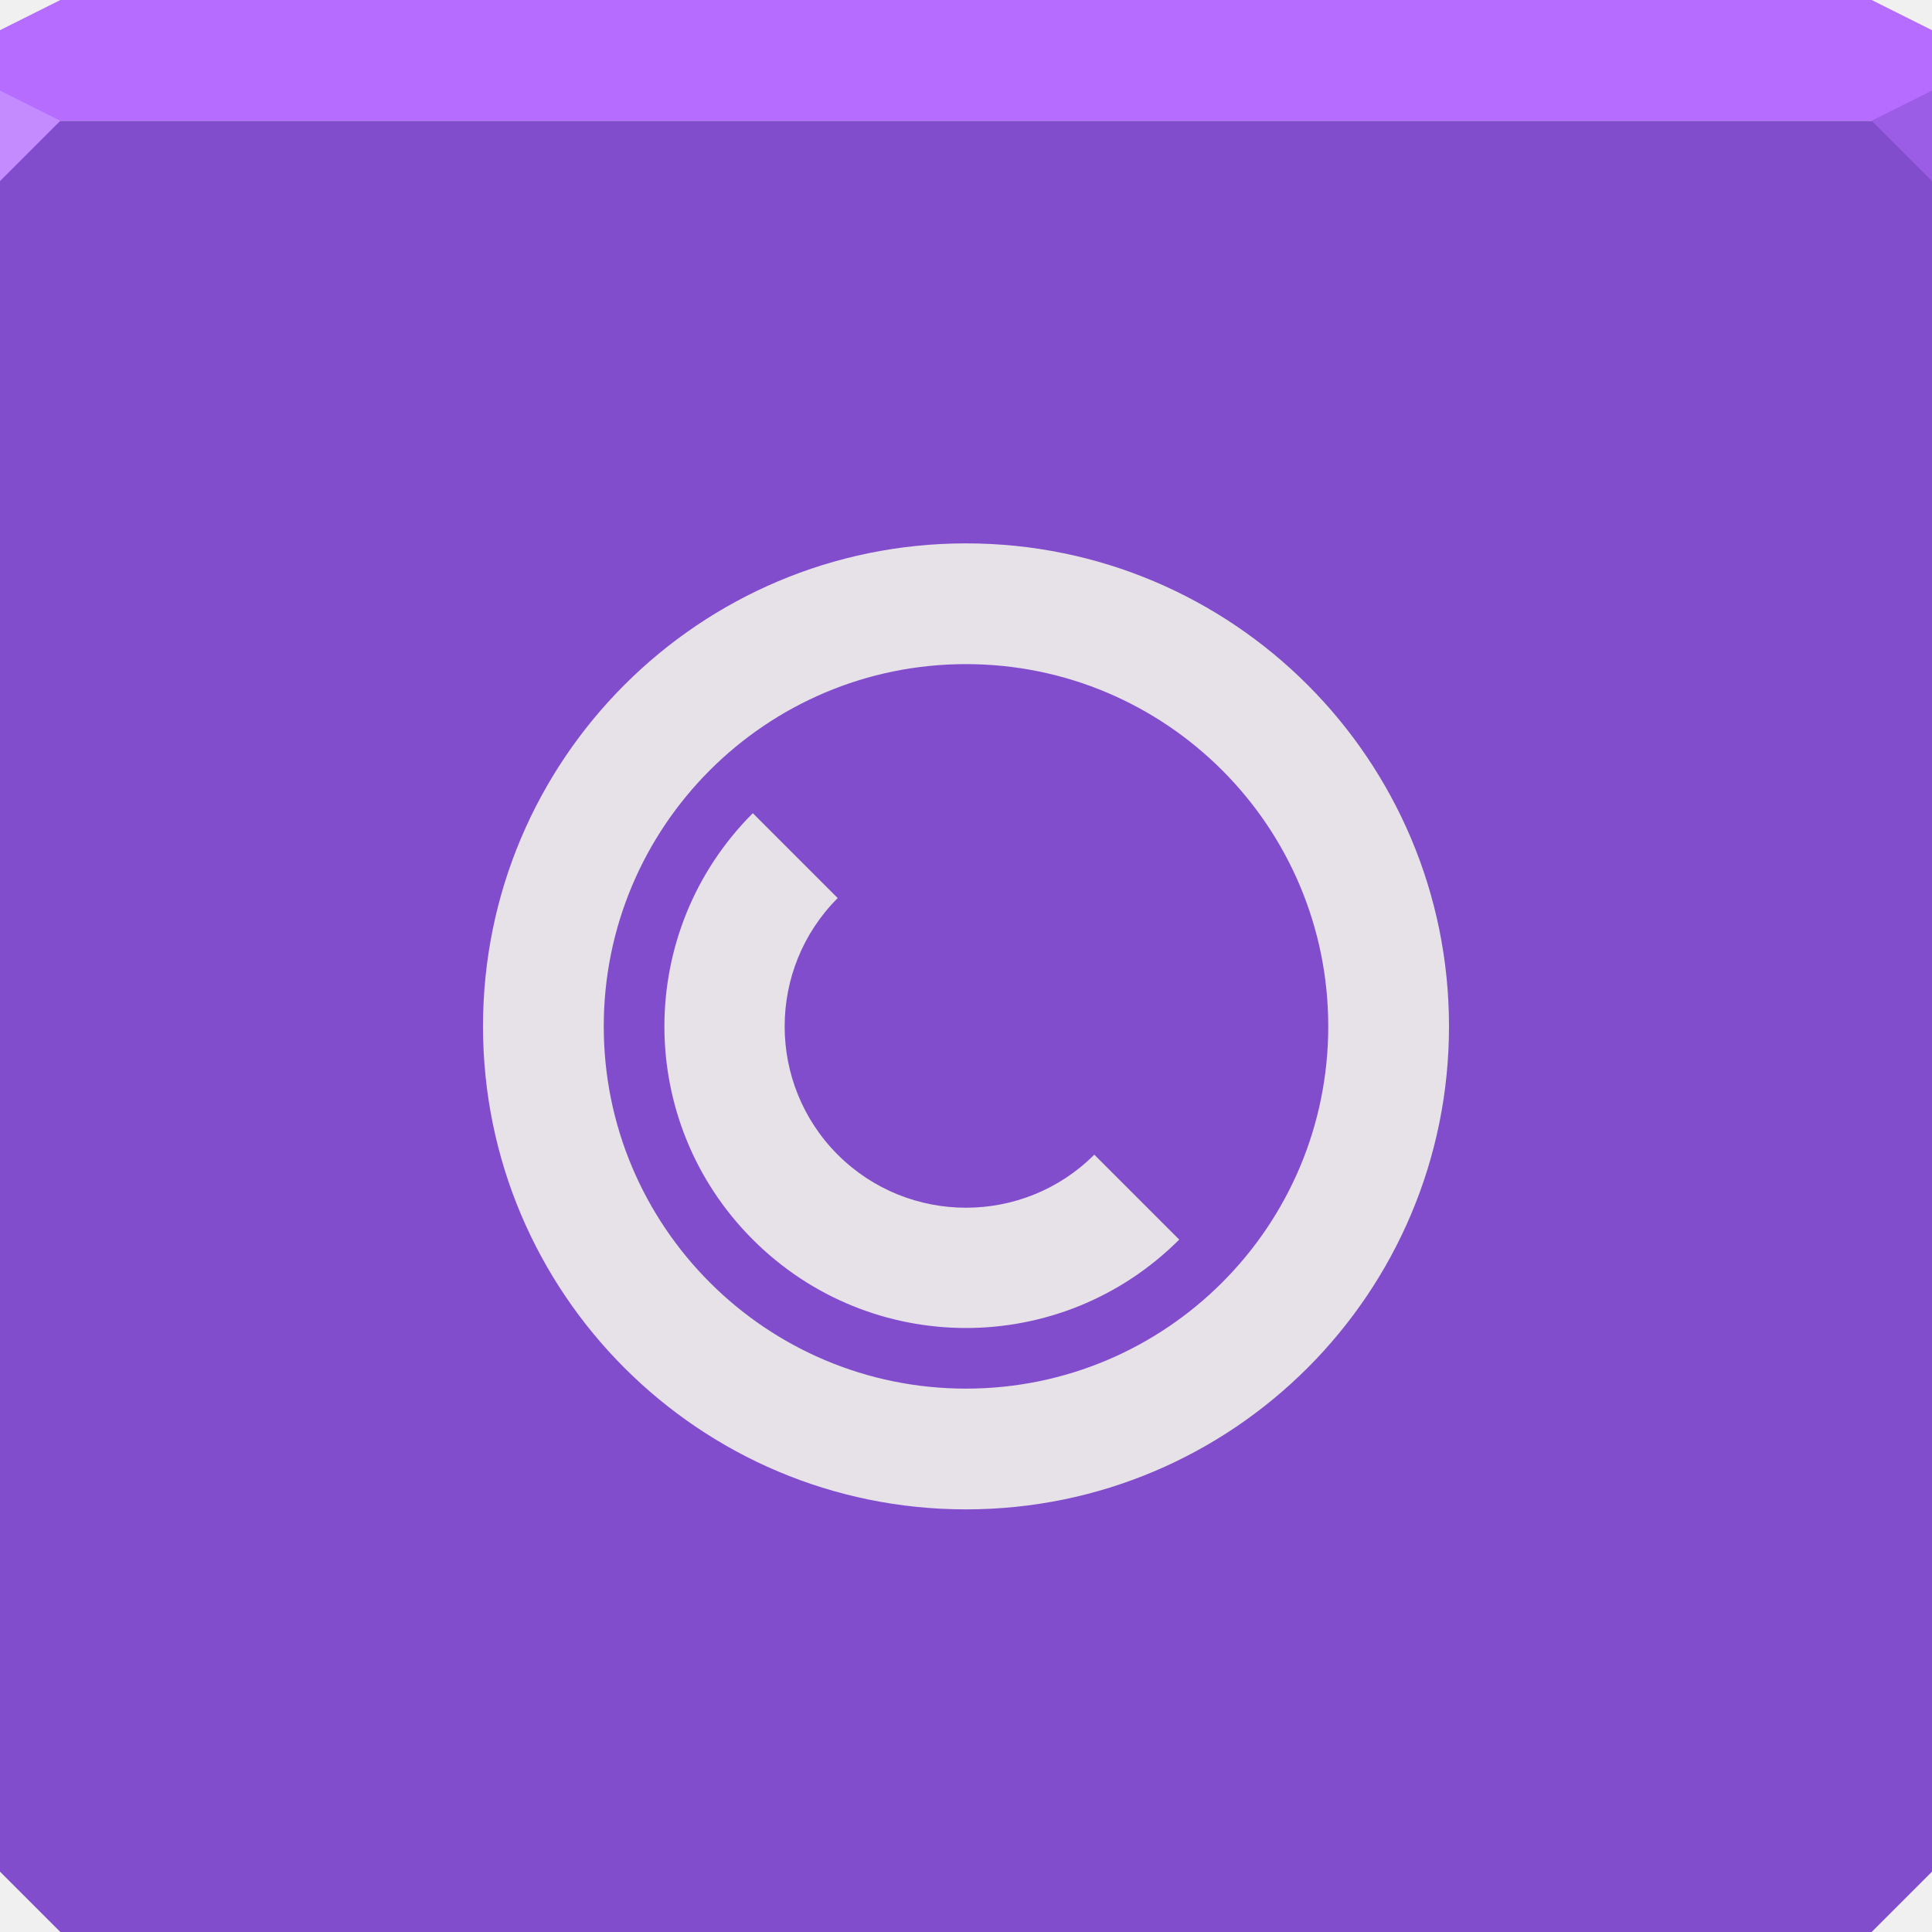
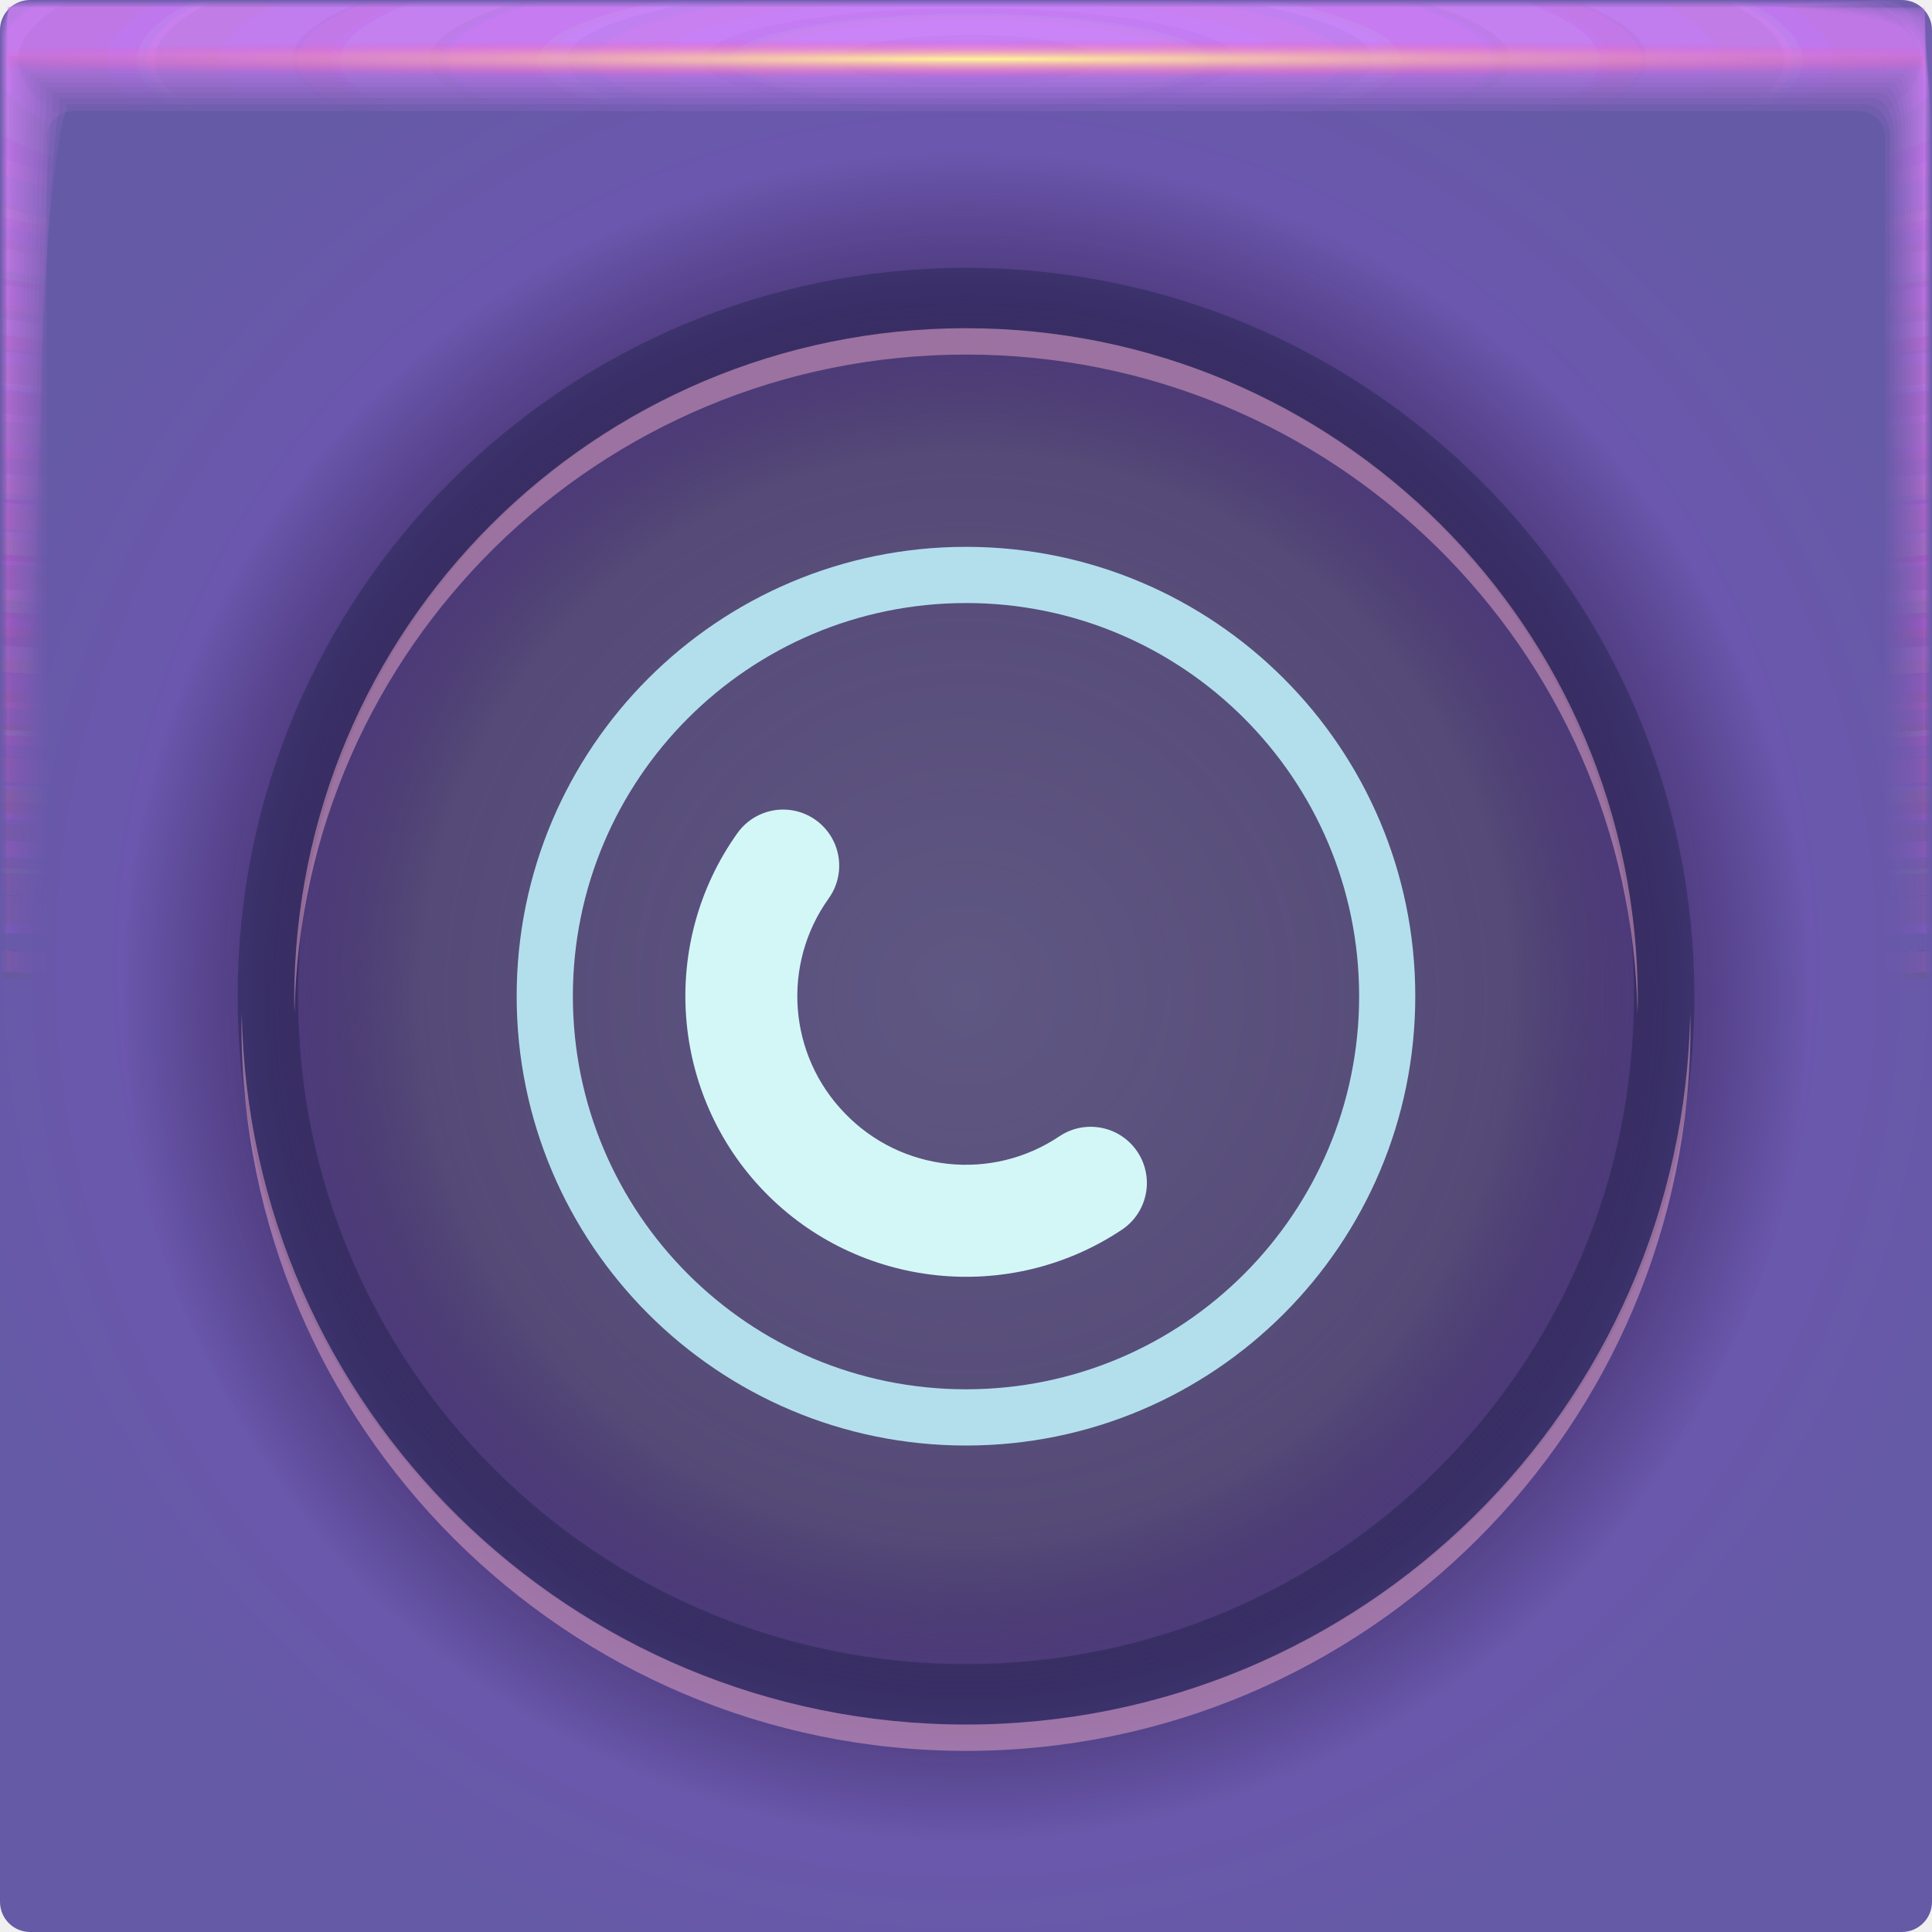
- <svg xmlns="http://www.w3.org/2000/svg" width="64" height="64" id="svg13094" version="1.1">
-   <defs id="defs13096" />
-   <path style="color:#000000;fill:#814dcd;fill-opacity:1;fill-rule:nonzero;stroke:none;stroke-width:2.286;marker:none;visibility:visible;display:inline;overflow:visible;enable-background:accumulate" d="m 0,4 0,30 0,28 2,2 30,0 30,0 2,-2 L 64,34 64,4 32,4 0,4 z" id="path4095" />
-   <path style="color:#000000;fill:#b56cff;fill-opacity:1;fill-rule:nonzero;stroke:none;stroke-width:2.286;marker:none;visibility:visible;display:inline;overflow:visible;enable-background:accumulate" d="M 2,0 0,1 0,4 32,4 64,4 64,1 62,0 32,0 2,0 z" id="path4090" />
-   <path style="fill:#c48aff;fill-opacity:1;fill-rule:nonzero" d="M 0,3 0,6 2,4 Z" id="path4298" />
-   <path d="M 64,6 62,4 64,3 z" id="path3028" style="fill:#9c5de6;fill-opacity:1" />
-   <g id="g3043" transform="translate(-0.6250001,0.082283)" />
-   <g id="scalable" transform="matrix(1.038589,0,0,1.038589,1214.722,1878.812)" style="fill:#ffffff" />
-   <path style="fill:#e7e1e8;fill-opacity:1;fill-rule:nonzero;stroke:none;color:#000000;marker:none;visibility:visible;display:inline;overflow:visible;enable-background:accumulate" d="m 32,18 c -8.837,0 -16,7.163 -16,16 0,8.837 7.163,16 16,16 8.837,0 16,-7.163 16,-16 0,-8.837 -7.163,-16 -16,-16 z m 0,4 c 6.627,0 12,5.373 12,12 0,6.627 -5.373,12 -12,12 -6.627,0 -12,-5.373 -12,-12 0,-6.627 5.373,-12 12,-12 z m -7.062,4.938 c -3.905,3.905 -3.905,10.22 0,14.125 3.905,3.905 10.22,3.905 14.125,0 L 36.25,38.25 c -2.343,2.343 -6.157,2.343 -8.5,0 -2.343,-2.343 -2.343,-6.157 0,-8.5 l -2.812,-2.812 z" id="path2988" />
+ <svg xmlns="http://www.w3.org/2000/svg" xmlns:xlink="http://www.w3.org/1999/xlink" width="64" height="64">
+   <defs>
+     <radialGradient id="v" cx="32.519" cy="1.45" r="31.76" gradientTransform="matrix(0 .02013 -1.1971 0 34.255 1.303)" gradientUnits="userSpaceOnUse">
+       <stop stop-color="#fff798" offset="0" />
+       <stop stop-color="#ff43b1" stop-opacity="0" offset="1" />
+     </radialGradient>
+     <radialGradient id="u" cx="28.444" cy="-1.667" r="31.76" gradientTransform="matrix(0 .99123 -5.0671 -.00045 23.674 -26.198)" gradientUnits="userSpaceOnUse" xlink:href="#a" />
+     <radialGradient id="t" cx="28.444" cy="-1.681" r="32" gradientTransform="matrix(0 .98378 -5.029 -.00044 23.665 -25.986)" gradientUnits="userSpaceOnUse" xlink:href="#a" />
+     <radialGradient id="s" cx="28.444" cy="-1.678" r="31.971" gradientTransform="matrix(0 .98467 -5.0336 -.00044 23.674 -26.011)" gradientUnits="userSpaceOnUse" xlink:href="#a" />
+     <radialGradient id="r" cx="28.444" cy="-1.675" r="31.944" gradientTransform="matrix(0 .98549 -5.0378 -.00044 23.682 -26.035)" gradientUnits="userSpaceOnUse" xlink:href="#a" />
+     <radialGradient id="q" cx="28.444" cy="-1.672" r="31.92" gradientTransform="matrix(0 .98626 -5.0417 -.00044 23.69 -26.057)" gradientUnits="userSpaceOnUse" xlink:href="#a" />
+     <radialGradient id="p" cx="28.444" cy="-1.678" r="31.897" gradientTransform="matrix(0 .98697 -5.0454 -.00044 23.654 -26.077)" gradientUnits="userSpaceOnUse" xlink:href="#a" />
+     <radialGradient id="o" cx="28.444" cy="-1.675" r="31.875" gradientTransform="matrix(0 .98763 -5.0487 -.00044 23.661 -26.096)" gradientUnits="userSpaceOnUse" xlink:href="#a" />
+     <radialGradient id="n" cx="28.444" cy="-1.678" r="31.856" gradientTransform="matrix(0 .98823 -5.0518 -.00044 23.643 -26.113)" gradientUnits="userSpaceOnUse" xlink:href="#a" />
+     <radialGradient id="m" cx="28.444" cy="-1.676" r="31.839" gradientTransform="matrix(0 .98877 -5.0545 -.00044 23.649 -26.128)" gradientUnits="userSpaceOnUse" xlink:href="#a" />
+     <radialGradient id="l" cx="28.444" cy="-1.674" r="31.823" gradientTransform="matrix(0 .98926 -5.057 -.00044 23.654 -26.142)" gradientUnits="userSpaceOnUse" xlink:href="#a" />
+     <radialGradient id="k" cx="28.444" cy="-1.673" r="31.809" gradientTransform="matrix(0 .98969 -5.0592 -.00044 23.658 -26.154)" gradientUnits="userSpaceOnUse" xlink:href="#a" />
+     <radialGradient id="j" cx="28.444" cy="-1.671" r="31.797" gradientTransform="matrix(0 .99006 -5.0612 -.00045 23.662 -26.165)" gradientUnits="userSpaceOnUse" xlink:href="#a" />
+     <radialGradient id="i" cx="28.444" cy="-1.67" r="31.787" gradientTransform="matrix(0 .99038 -5.0628 -.00045 23.665 -26.174)" gradientUnits="userSpaceOnUse" xlink:href="#a" />
+     <radialGradient id="h" cx="28.444" cy="-1.669" r="31.778" gradientTransform="matrix(0 .99065 -5.0642 -.00045 23.668 -26.182)" gradientUnits="userSpaceOnUse" xlink:href="#a" />
+     <radialGradient id="g" cx="28.444" cy="-1.668" r="31.771" gradientTransform="matrix(0 .99087 -5.0653 -.00045 23.67 -26.188)" gradientUnits="userSpaceOnUse" xlink:href="#a" />
+     <radialGradient id="f" cx="28.444" cy="-1.667" r="31.766" gradientTransform="matrix(0 .99103 -5.0661 -.00045 23.672 -26.192)" gradientUnits="userSpaceOnUse" xlink:href="#a" />
+     <radialGradient id="e" cx="28.444" cy="-1.667" r="31.762" gradientTransform="matrix(0 .99114 -5.0667 -.00045 23.673 -26.196)" gradientUnits="userSpaceOnUse" xlink:href="#a" />
+     <radialGradient id="d" cx="28.444" cy="-1.667" r="31.76" gradientTransform="matrix(0 .99121 -5.067 -.00045 23.674 -26.197)" gradientUnits="userSpaceOnUse" xlink:href="#a" />
+     <radialGradient id="c" cx="32" cy="33" r="32" gradientUnits="userSpaceOnUse">
+       <stop stop-color="#585a73" stop-opacity=".824" offset="0" />
+       <stop stop-color="#4b4760" stop-opacity=".735" offset=".563" />
+       <stop stop-color="#180e28" stop-opacity=".381" offset=".722" />
+       <stop stop-opacity="0" offset=".875" />
+       <stop stop-opacity="0" offset="1" />
+     </radialGradient>
+     <radialGradient id="b" cx="32" cy="32" r="32" gradientTransform="translate(-3 -3) scale(1.0938)" gradientUnits="userSpaceOnUse">
+       <stop stop-color="#814dcd" offset="0" />
+       <stop stop-color="#655aa5" offset="1" />
+     </radialGradient>
+     <linearGradient id="a">
+       <stop stop-color="#d187ff" stop-opacity=".139" offset="0" />
+       <stop stop-color="#b152ae" stop-opacity="0" offset="1" />
+     </linearGradient>
+   </defs>
+   <rect width="64" height="64" rx="1" ry="1" fill="url(#b)" paint-order="fill markers stroke" />
+   <rect width="64" height="64" rx="1" ry="1" fill="url(#c)" paint-order="fill markers stroke" />
+   <path d="M32 9.873c12.773 0 23.127 10.354 23.127 23.127S44.773 56.127 32 56.127 8.873 45.773 8.873 33 19.227 9.873 32 9.873z" fill="none" stroke="#0f1736" stroke-linecap="round" stroke-linejoin="round" stroke-opacity=".324" stroke-width="2" />
+   <path d="M32 10.873c-12.301 0-22.254 9.953-22.254 22.254 0 .146.007.29.01.436C9.99 21.465 19.846 11.745 32 11.745c12.155 0 22.011 9.72 22.244 21.818.003-.145.01-.29.01-.436 0-12.301-9.953-22.254-22.254-22.254zM8.01 33.564c-.003.146-.01.29-.01.436 0 13.244 10.755 24 24 24 13.244 0 24-10.755 24-24 0-.146-.008-.29-.01-.436C55.755 46.607 45.098 57.128 32 57.128c-13.098 0-23.756-10.521-23.99-23.564z" color="#000" fill="#e5a6c5" fill-opacity=".521" style="-inkscape-stroke:none" />
+   <path d="M.242.24C.241.24.24.81.24 1.844v61.91c0 .002.511.004 1.442.004l1.605.002H63.75c.005 0 .007-1.051.007-2.884.002-.482.003-1.018.003-1.605V.253c0-.007-1.614-.01-4.326-.01C58.936.24 58.4.24 57.83.24H.257m.028 1.603h63.43c.001 0 .002.966.002 2.656v58.858c0 .001-.511.002-1.44.002h-2.595a21260000 21260000 0 0 1-59.4-.002v-1.366L.284 3.288V1.843" fill="url(#d)" paint-order="fill markers stroke" />
+   <path d="M.249.238c-.006 0-.011.57-.011 1.599v61.899c0 .01.507.015 1.43.015.438.007.976.012 1.6.012h60.451c.02 0 .032-1.043.032-2.86.006-.477.011-1.013.011-1.6V.298c0-.03-1.6-.048-4.29-.048-.493-.006-1.028-.01-1.598-.01H.311M.303 1.86h63.393c.006 0 .01.961.01 2.641v58.847c0 .006-.51.01-1.435.01H.529a1.436 1.436 0 0 1-.236-.01V61.5c0-7.697.005-49.867.01-58.206V1.859" fill="url(#e)" paint-order="fill markers stroke" />
+   <path d="M.26.234c-.014 0-.026.568-.026 1.59v61.879c0 .024.5.037 1.408.037.432.015.969.026 1.59.026h60.434c.047 0 .074-1.027.074-2.816.015-.47.026-1.005.026-1.59V.372c0-.07-1.576-.111-4.224-.111a52.964 52.964 0 0 0-1.59-.026H.408M.337 1.887h63.327c.013 0 .308.977.024 2.614v58.828c0 .013-.51.023-1.428.023H.556c-.159-.003-.243-.012-.243-.023v-2.695c0-7.587.01-49.124.024-57.336V1.887" fill="url(#f)" paint-order="fill markers stroke" />
+   <path d="M.277.229C.25.229.229.794.229 1.806v61.85c0 .043.488.067 1.377.067.422.027.956.048 1.577.048h60.405c.086 0 .136-1.004.136-2.753.026-.46.048-.992.048-1.577V.48c0-.128-1.541-.203-4.13-.203a28.16 28.16 0 0 0-1.577-.048H.548M.385 1.926h63.232c.024 0 .243.952.044 2.576v58.8c0 .023-.507.042-1.417.042H57.13L.594 63.343c-.164-.005-.253-.021-.253-.041v-3.92c0-7.428.02-48.047.044-56.076v-1.38" fill="url(#g)" paint-order="fill markers stroke" />
+   <path d="M.298.222c-.042 0-.076.562-.076 1.56v61.811c0 .07.473.109 1.335.109.41.042.942.076 1.56.076h60.369c.137 0 .216-.974.216-2.67.043-.446.077-.976.077-1.56V.623c0-.204-1.495-.325-4.006-.325a17.01 17.01 0 0 0-1.56-.076H.733M.447 1.978h63.107c.039 0 .212.93.07 2.525v58.764c0 .038-.503.068-1.401.068h-6.707c-10.774 0-51.599 0-54.872-.002-.171-.007-.267-.034-.267-.066v-5.533c0-7.22.032-46.63.07-54.417V1.978" fill="url(#h)" paint-order="fill markers stroke" />
+   <path d="M.326.213C.263.213.213.771.213 1.751v61.764c0 .103.455.159 1.284.159.394.062.922.112 1.539.112h60.32c.202 0 .318-.936.318-2.567.062-.429.113-.956.113-1.538V.8c0-.298-1.437-.476-3.851-.476a11.11 11.11 0 0 0-1.538-.112H.96M.524 2.044h62.951c.057 0 .103.904.103 2.461v58.72c0 .055-.5.099-1.382.099h-8.693c-10.361 0-49.65-.001-52.798-.003-.18-.01-.284-.05-.284-.097v-7.546c0-6.96.046-44.86.104-52.347V2.045" fill="url(#i)" paint-order="fill markers stroke" />
+   <path d="M.358.203C.272.203.203.755.203 1.715v61.707c0 .142.433.22 1.222.22.375.085.899.155 1.512.155h60.266c.28 0 .44-.891.44-2.444.085-.408.155-.93.155-1.512V1.016c0-.413-1.368-.658-3.665-.658A7.648 7.648 0 0 0 58.62.203H1.236M.62 2.123h62.763c.079 0 .218.88.142 2.385v58.664c0 .076-.495.137-1.36.137h-11.08c-9.863 0-47.304-.001-50.304-.004-.191-.015-.303-.069-.303-.133v-9.965c0-6.647.063-42.735.142-49.86V2.122" fill="url(#j)" paint-order="fill markers stroke" />
+   <path d="M.396.19C.282.19.191.738.191 1.673v61.641c0 .188.407.291 1.149.291a5 5 0 0 0 1.482.205h60.2c.37 0 .581-.838.581-2.297.114-.384.206-.903.206-1.482V1.269c0-.547-1.286-.872-3.447-.872A5.47 5.47 0 0 0 58.88.192H1.558m-.83 2.024H63.27c.105 0 .19.85.19 2.296v58.6c0 .1-.491.182-1.335.182H48.253c-9.282 0-44.56-.002-47.388-.006-.203-.02-.327-.09-.327-.176V50.316c0-6.281.085-40.247.19-46.949V2.215" fill="url(#k)" paint-order="fill markers stroke" />
+   <path d="M.44.177C.294.177.177.715.177 1.624v61.564c0 .24.378.372 1.066.372.327.146.841.263 1.447.263h60.126c.473 0 .744-.777.744-2.131.146-.356.263-.87.263-1.447V1.555c0-.699-1.192-1.116-3.197-1.116A4.032 4.032 0 0 0 59.18.176H1.93M.854 2.321h62.29c.135 0 .243.817.243 2.193v58.528c0 .13-.485.233-1.304.233H45.006c-8.615 0-41.413-.002-44.04-.007-.218-.025-.354-.116-.354-.226V46.997c0-5.86.108-37.392.242-43.608V2.321" fill="url(#l)" paint-order="fill markers stroke" />
+   <path d="M.49.161c-.182 0-.33.53-.33 1.407v61.479c0 .3.345.464.972.464.298.182.806.328 1.408.328h60.04c.59 0 .93-.708.93-1.943.181-.324.327-.832.327-1.407V1.883c0-.873-1.087-1.393-2.914-1.393-.335-.182-.842-.328-1.407-.328H2.347m-1.35 2.28h62.006c.168 0 .336.78.302 2.077v58.444c0 .161-.478.29-1.27.29h-20.7c-7.86 0-37.855-.002-40.256-.008-.234-.031-.384-.145-.384-.282V43.247c0-5.386.135-34.166.302-39.832v-.973" fill="url(#m)" paint-order="fill markers stroke" />
+   <path d="M.545.144C.323.144.144.665.144 1.507v61.38c0 .367.307.568.866.568.266.222.768.401 1.364.401H62.32c.72 0 1.134-.632 1.134-1.733.222-.289.401-.79.401-1.363V2.246c0-1.066-.97-1.701-2.599-1.701-.299-.222-.799-.401-1.363-.401H2.814m-1.658 2.43h61.688c.204 0 .369.739.369 1.95v58.352c0 .196-.471.354-1.233.354H37.236c-7.017 0-33.883-.003-36.03-.01-.253-.039-.418-.178-.418-.344V39.06c0-4.857.164-30.564.368-35.617v-.869" fill="url(#n)" paint-order="fill markers stroke" />
+   <path d="M.606.125c-.267 0-.481.51-.481 1.314v61.274c0 .44.266.68.75.68.23.268.724.482 1.315.482h59.843c.865 0 1.361-.547 1.361-1.5.267-.25.482-.744.482-1.315V2.648c0-1.28-.84-2.042-2.25-2.042-.26-.267-.752-.481-1.315-.481H3.33M1.331 2.722h61.336c.246 0 .463.692.443 1.806v58.25c0 .236-.463.426-1.19.426H32.706c-6.087 0-29.493-.004-31.363-.012-.272-.046-.455-.213-.455-.414V34.432c0-4.27.197-26.583.442-30.958v-.751" fill="url(#o)" paint-order="fill markers stroke" />
+   <path d="M.673.103c-.316 0-.57.5-.57 1.261v61.157c0 .52.221.806.623.806.191.316.677.57 1.262.57h59.728c1.023 0 1.61-.455 1.61-1.246.316-.208.57-.693.57-1.261V3.089c0-1.515-.697-2.417-1.868-2.417-.215-.315-.7-.569-1.26-.569H3.893m-2.37 2.78h60.95c.29 0 .54.642.524 1.65v58.138c0 .28-.454.504-1.144.504H27.74c-5.067 0-24.681-.005-26.246-.015-.294-.054-.496-.252-.496-.489v-33.31c0-3.63.233-22.22.523-25.853v-.624" fill="url(#p)" paint-order="fill markers stroke" />
+   <path d="M.746.08C.377.08.08.568.08 1.283v61.03c0 .608.172.942.485.942.148.368.625.665 1.203.665h59.604c1.196 0 1.882-.353 1.882-.968.369-.162.665-.639.665-1.203V3.569c0-1.77-.541-2.823-1.452-2.823-.167-.368-.643-.665-1.203-.665H4.51m-2.776 2.98h60.532c.339 0 .624.586.612 1.48v58.015c0 .327-.444.589-1.095.589H22.338a10357 10357 0 0 1-20.676-.017c-.318-.064-.54-.295-.54-.572V23.841c0-2.93.272-17.47.611-20.295v-.485" fill="url(#q)" paint-order="fill markers stroke" />
+   <path d="M.824.056C.398.056.056.53.056 1.196v60.892c0 .702.118 1.088.334 1.088.102.426.57.768 1.14.768H61c1.382 0 2.176-.243 2.176-.668.426-.112.769-.579.769-1.14V4.088c0-2.046-.374-3.264-1.003-3.264-.115-.426-.582-.768-1.14-.768H5.176M1.961 3.25h60.08c.391 0 .715.527.707 1.295V62.43c0 .377-.434.68-1.041.68H16.494c-2.755 0-12.78-.006-13.652-.02-.344-.073-1.589-.34-1.589-.66V17.87c0-2.176.315-12.335.707-14.285V3.25" fill="url(#r)" paint-order="fill markers stroke" />
+   <path d="M.91.029C.42.029.028.489.028 1.1v60.744c0 .804.061 1.246.173 1.246.053.488.51.88 1.072.88H60.6c1.583 0 2.492-.125 2.492-.345.488-.058.88-.515.88-1.073V4.646c0-2.343-.193-3.737-.518-3.737-.06-.488-.517-.88-1.073-.88H5.892M2.205 3.456h59.59c.45 0 .817.463.81 1.097v57.742c0 .432-.421.78-.982.78h-51.42c-1.461 0-6.682-.009-7.168-.024-.371-.084-1.64-.39-1.64-.756V11.443c0-1.361.36-6.806.81-7.814v-.174" fill="url(#s)" paint-order="fill markers stroke" />
+   <path d="M1 0C.446 0 0 .446 0 1v62c0 .554.446 1 1 1h62c.554 0 1-.446 1-1V1c0-.554-.446-1-1-1zm1.466 3.676h59.068c.51 0 .92.394.92.885v57.59c0 .49-.41.885-.92.885H2.466c-.51 0-.92-.394-.92-.884V4.56c0-.49.41-.885.92-.885z" fill="url(#t)" paint-order="fill markers stroke" />
+   <path d="M.24.24v63.52h63.52V.24zm.04 1.598h63.44V63.36H.28z" fill="url(#u)" paint-order="fill markers stroke" />
+   <path d="M.24 1.279v62.48h63.52V1.28zm.04 1.278h63.44V63.36H.28z" fill="url(#v)" paint-order="fill markers stroke" />
+   <path d="M26.12 26.826a1.86 1.86 0 0 0-1.693.774c-2.6 3.646-2.223 8.66.894 11.875 3.116 3.215 8.118 3.746 11.843 1.261a1.86 1.86 0 1 0-2.068-3.096 5.561 5.561 0 0 1-7.104-.756 5.564 5.564 0 0 1-.538-7.126 1.86 1.86 0 0 0-1.334-2.932z" color="#090d11" fill="#d3f7f6" />
+   <path d="M32 18.115c-8.22 0-14.885 6.664-14.885 14.885S23.779 47.885 32 47.885c8.22 0 14.883-6.664 14.883-14.885S40.22 18.115 32 18.115zm0 1.861c7.193 0 13.023 5.831 13.023 13.023 0 7.193-5.83 13.023-13.023 13.023S18.977 40.192 18.977 33c0-7.192 5.83-13.023 13.023-13.023z" color="#090d11" fill="#b3dfec" />
</svg>
